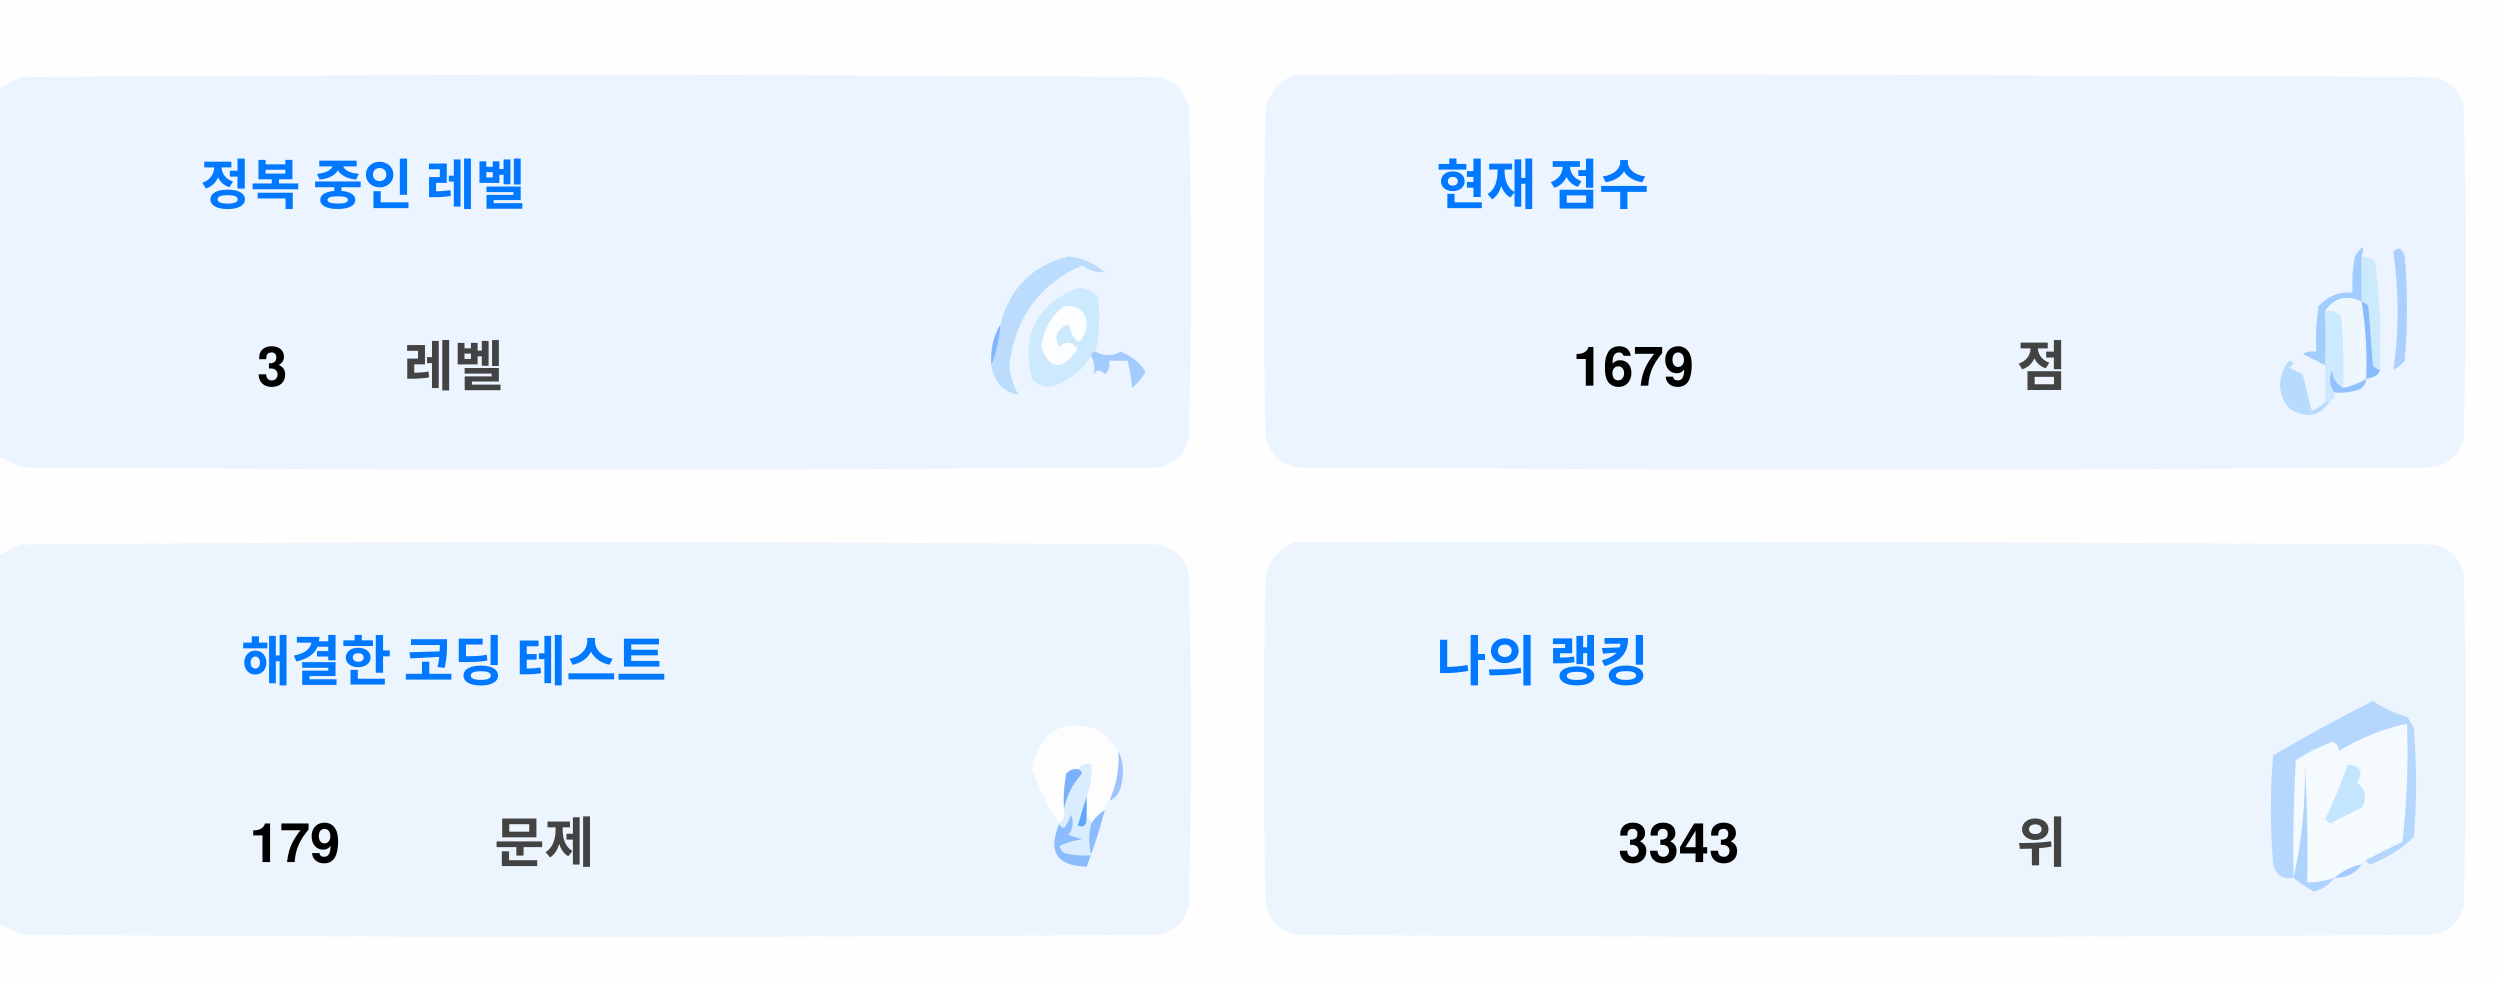
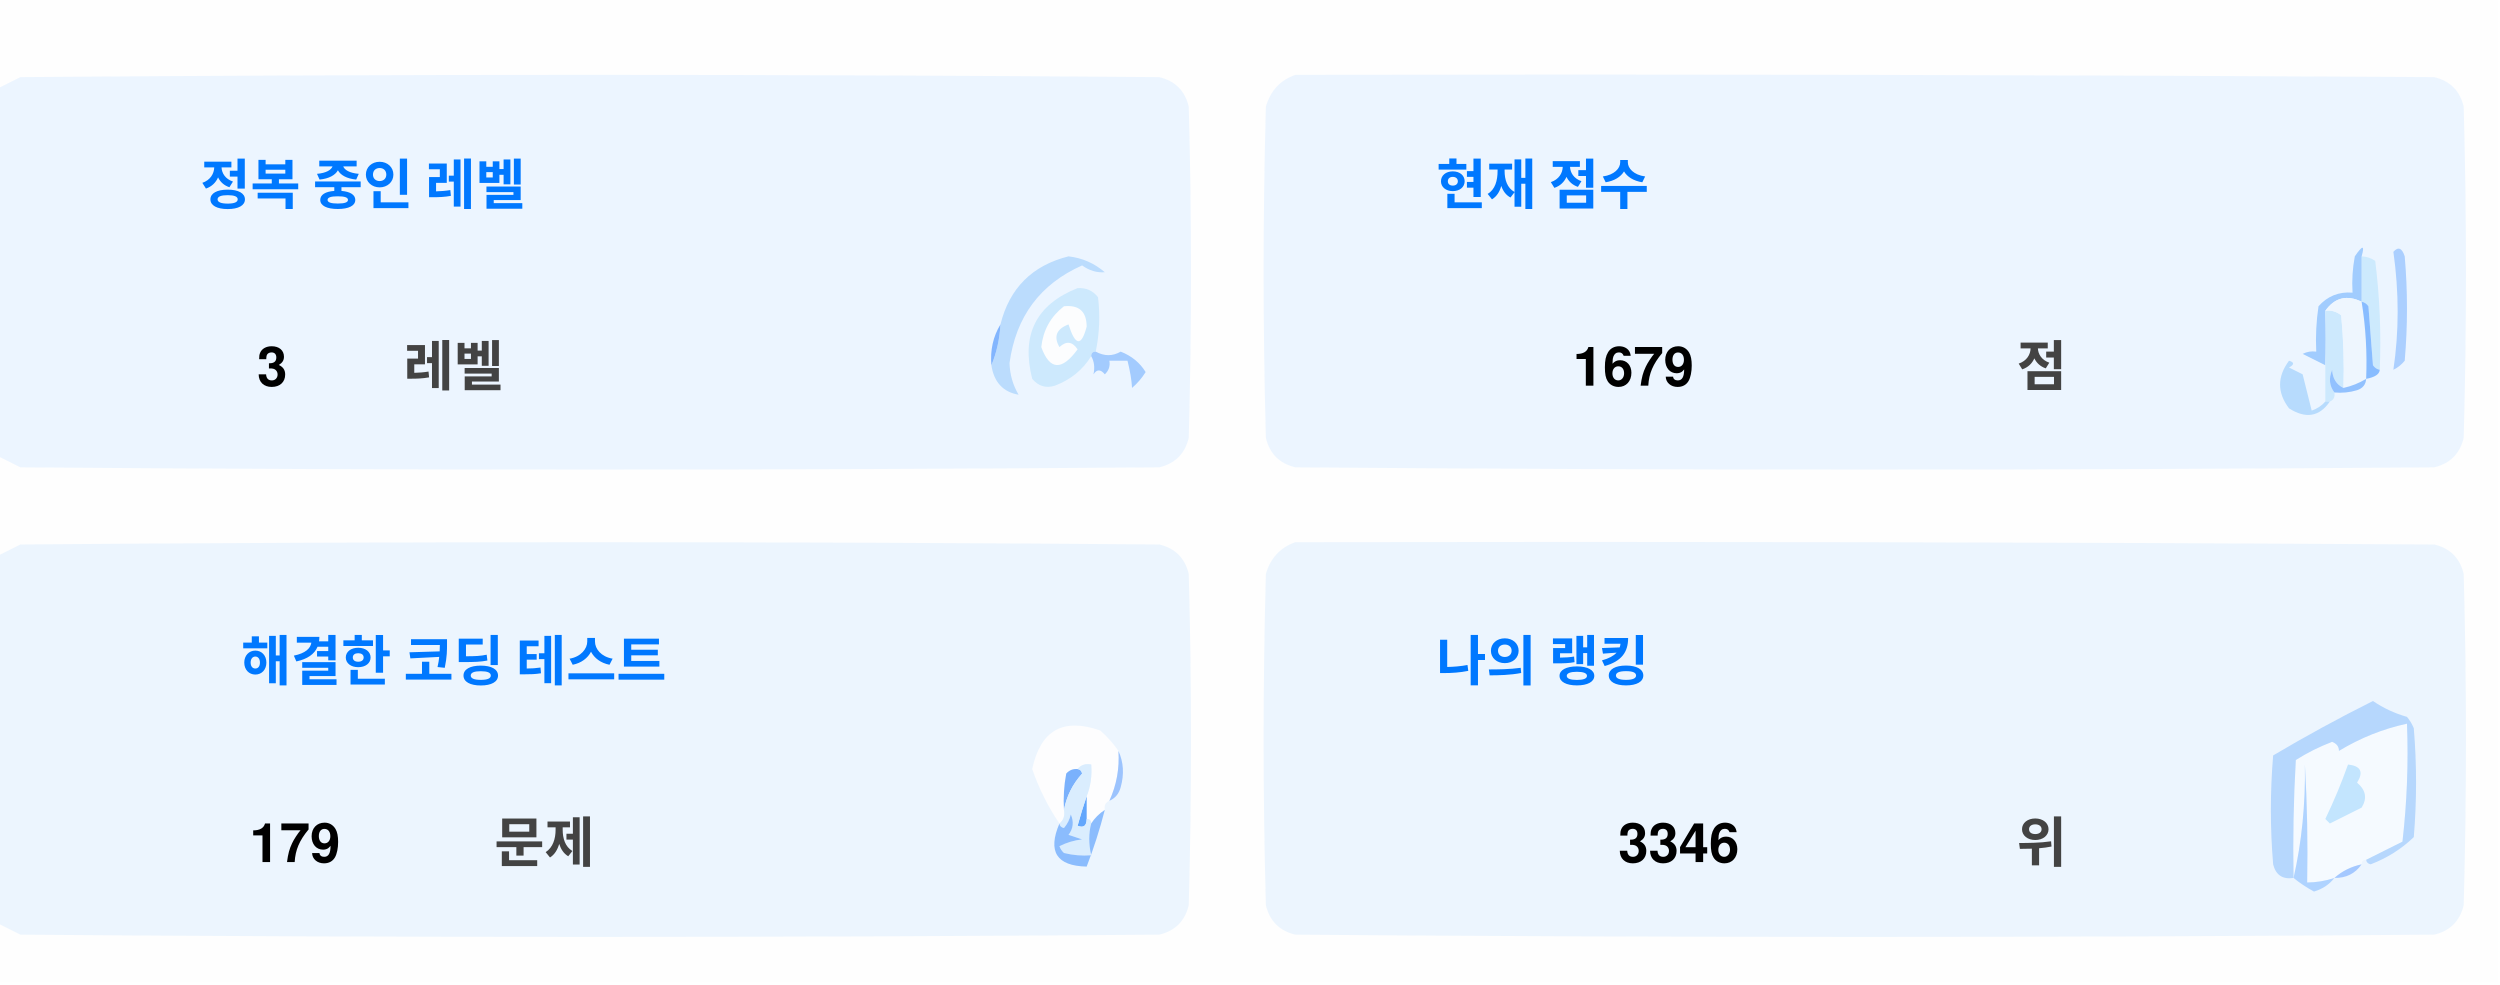
<svg xmlns="http://www.w3.org/2000/svg" version="1.1" width="551px" height="217px" style="shape-rendering:geometricPrecision; text-rendering:geometricPrecision; image-rendering:optimizeQuality; fill-rule:evenodd; clip-rule:evenodd">
  <style>.title {fill: #434343;font-size: 1rem;line-height: 1.5rem;font-weight: bold;font-family: -apple-system, BlinkMacSystemFont, Segoe UI, Helvetica, Arial, sans-serif, Apple Color Emoji, Segoe UI Emoji;}.desc {fill: #434343;font-size: 2.5rem;font-weight: bold;line-height: 1.5rem;font-family: -apple-system, BlinkMacSystemFont, Segoe UI, Helvetica, Arial, sans-serif, Apple Color Emoji, Segoe UI Emoji;}.desc-2 {fill: #434343;font-size: 1rem;font-weight: bold;line-height: 1.5rem;font-family: -apple-system, BlinkMacSystemFont, Segoe UI, Helvetica, Arial, sans-serif, Apple Color Emoji, Segoe UI Emoji;}.text, .desc {animation: twinkling 4s ease-in-out infinite;}@keyframes twinkling {40% { opacity: 1; }50% { opacity: 0.5; }60% { opacity: 1; }70% { opacity: 0.5; }80% { opacity: 1; }}</style>
  <g>
    <path style="opacity:1" fill="#fefefe" d="M -0.5,-0.5 C 183.167,-0.5 366.833,-0.5 550.5,-0.5C 550.5,71.833 550.5,144.167 550.5,216.5C 366.833,216.5 183.167,216.5 -0.5,216.5C -0.5,212.167 -0.5,207.833 -0.5,203.5C 1.14,204.32 2.807,205.153 4.5,206C 88.167,206.667 171.833,206.667 255.5,206C 259,205.167 261.167,203 262,199.5C 262.667,175.167 262.667,150.833 262,126.5C 261.167,123 259,120.833 255.5,120C 171.833,119.333 88.167,119.333 4.5,120C 2.807,120.847 1.14,121.68 -0.5,122.5C -0.5,115.167 -0.5,107.833 -0.5,100.5C 1.14,101.32 2.807,102.153 4.5,103C 88.167,103.667 171.833,103.667 255.5,103C 259,102.167 261.167,100 262,96.5C 262.667,72.167 262.667,47.833 262,23.5C 261.167,20 259,17.833 255.5,17C 171.833,16.333 88.167,16.333 4.5,17C 2.807,17.847 1.14,18.68 -0.5,19.5C -0.5,12.833 -0.5,6.167 -0.5,-0.5 Z" />
  </g>
  <g>
    <path style="opacity:1" fill="#ecf5ff" d="M -0.5,100.5 C -0.5,73.5 -0.5,46.5 -0.5,19.5C 1.14,18.68 2.807,17.847 4.5,17C 88.167,16.333 171.833,16.333 255.5,17C 259,17.833 261.167,20 262,23.5C 262.667,47.833 262.667,72.167 262,96.5C 261.167,100 259,102.167 255.5,103C 171.833,103.667 88.167,103.667 4.5,103C 2.807,102.153 1.14,101.32 -0.5,100.5 Z" />
  </g>
  <g>
    <path style="opacity:1" fill="#ecf5ff" d="M 285.5,16.5 C 369.167,16.333 452.834,16.5 536.5,17C 540,17.833 542.167,20 543,23.5C 543.667,47.833 543.667,72.167 543,96.5C 542.167,100 540,102.167 536.5,103C 452.833,103.667 369.167,103.667 285.5,103C 282,102.167 279.833,100 279,96.5C 278.333,72.167 278.333,47.833 279,23.5C 280.018,19.985 282.185,17.652 285.5,16.5 Z" />
  </g>
  <g>
    <path style="opacity:1" fill="#cdeafd" d="M 520.5,56.5 C 521.583,56.539 522.583,56.873 523.5,57.5C 524.498,65.472 524.831,73.472 524.5,81.5C 523.883,81.389 523.383,81.056 523,80.5C 522.667,76.167 522.333,71.833 522,67.5C 521.617,66.944 521.117,66.611 520.5,66.5C 520.5,63.167 520.5,59.833 520.5,56.5 Z" />
  </g>
  <g>
    <path style="opacity:1" fill="#abcfff" d="M 527.5,55.5 C 528.566,54.308 529.399,54.641 530,56.5C 530.667,64.167 530.667,71.833 530,79.5C 529.311,80.357 528.478,81.023 527.5,81.5C 528.758,73.08 528.758,64.414 527.5,55.5 Z" />
  </g>
  <g>
    <path style="opacity:1" fill="#bbdcfd" d="M 218.5,80.5 C 219.657,77.727 220.324,74.727 220.5,71.5C 222.49,63.51 227.49,58.51 235.5,56.5C 238.528,56.847 241.194,58.014 243.5,60C 241.744,60.141 240.078,59.641 238.5,58.5C 229.247,62.607 223.914,69.773 222.5,80C 222.565,82.526 223.232,84.859 224.5,87C 221.07,86.397 219.07,84.231 218.5,80.5 Z" />
  </g>
  <g>
    <path style="opacity:1" fill="#cde9fd" d="M 241.5,77.5 C 240.833,77.5 240.5,77.833 240.5,78.5C 238.628,81.529 235.961,83.695 232.5,85C 230.536,85.624 228.869,85.124 227.5,83.5C 225.021,73.791 228.354,67.124 237.5,63.5C 239.374,63.39 240.874,64.056 242,65.5C 242.497,69.524 242.331,73.524 241.5,77.5 Z" />
  </g>
  <g>
    <path style="opacity:1" fill="#fcfdfe" d="M 234.5,67.5 C 237.826,67.162 239.493,68.662 239.5,72C 238.334,76.434 237,76.267 235.5,71.5C 232.832,72.515 232.166,74.182 233.5,76.5C 235.017,75.089 236.351,75.256 237.5,77C 234.006,81.771 231.34,81.605 229.5,76.5C 229.904,72.771 231.571,69.771 234.5,67.5 Z" />
  </g>
  <g>
    <path style="opacity:1" fill="#a1ccfe" d="M 520.5,56.5 C 520.5,59.833 520.5,63.167 520.5,66.5C 517.238,64.922 514.572,65.589 512.5,68.5C 512.617,72.81 512.617,76.81 512.5,80.5C 510.86,79.68 509.193,78.847 507.5,78C 508.448,77.517 509.448,77.35 510.5,77.5C 510.335,74.15 510.502,70.817 511,67.5C 512.995,65.253 515.495,64.253 518.5,64.5C 518.336,61.813 518.503,59.146 519,56.5C 520.731,53.969 521.231,53.969 520.5,56.5 Z" />
  </g>
  <g>
    <path style="opacity:1" fill="#cde9fd" d="M 512.5,68.5 C 513.822,68.33 514.989,68.663 516,69.5C 516.499,74.823 516.666,80.156 516.5,85.5C 514.955,84.77 514.122,83.437 514,81.5C 513.22,83.387 513.387,85.054 514.5,86.5C 514.672,87.492 514.338,88.158 513.5,88.5C 513.167,88.5 512.833,88.5 512.5,88.5C 512.5,85.833 512.5,83.167 512.5,80.5C 512.617,76.81 512.617,72.81 512.5,68.5 Z" />
  </g>
  <g>
    <path style="opacity:1" fill="#eef6fe" d="M 520.5,66.5 C 521.407,72.106 521.74,77.773 521.5,83.5C 519.95,84.441 518.284,85.108 516.5,85.5C 516.666,80.156 516.499,74.823 516,69.5C 514.989,68.663 513.822,68.33 512.5,68.5C 514.572,65.589 517.238,64.922 520.5,66.5 Z" />
  </g>
  <g>
    <path style="opacity:1" fill="#88bcff" d="M 520.5,66.5 C 521.117,66.611 521.617,66.944 522,67.5C 522.333,71.833 522.667,76.167 523,80.5C 523.383,81.056 523.883,81.389 524.5,81.5C 524.445,82.469 523.445,83.136 521.5,83.5C 521.74,77.773 521.407,72.106 520.5,66.5 Z" />
  </g>
  <g>
    <path style="opacity:1" fill="#82b5fe" d="M 220.5,71.5 C 220.324,74.727 219.657,77.727 218.5,80.5C 218.215,77.171 218.882,74.171 220.5,71.5 Z" />
  </g>
  <g>
    <path style="opacity:1" fill="#a3cbfe" d="M 240.5,78.5 C 240.5,77.833 240.833,77.5 241.5,77.5C 243.391,78.536 245.224,78.536 247,77.5C 249.391,78.429 251.225,79.929 252.5,82C 251.681,83.319 250.681,84.486 249.5,85.5C 249.409,83.777 249.075,81.777 248.5,79.5C 247.167,79.5 245.833,79.5 244.5,79.5C 244.719,80.675 244.386,81.675 243.5,82.5C 242.575,81.359 241.741,81.359 241,82.5C 241.331,80.981 241.164,79.648 240.5,78.5 Z" />
  </g>
  <g>
    <path style="opacity:1" fill="#b7dbfd" d="M 512.5,88.5 C 512.833,88.5 513.167,88.5 513.5,88.5C 511.199,91.857 508.199,92.357 504.5,90C 501.872,86.535 501.872,83.035 504.5,79.5C 505.696,79.846 505.696,80.346 504.5,81C 505.5,81.5 506.5,82 507.5,82.5C 508.167,85.167 508.833,87.833 509.5,90.5C 510.739,90.058 511.739,89.391 512.5,88.5 Z" />
  </g>
  <g>
    <path style="opacity:1" fill="#92c1fe" d="M 516.5,85.5 C 518.284,85.108 519.95,84.441 521.5,83.5C 521.423,84.75 520.756,85.583 519.5,86C 517.866,86.493 516.199,86.66 514.5,86.5C 513.387,85.054 513.22,83.387 514,81.5C 514.122,83.437 514.955,84.77 516.5,85.5 Z" />
  </g>
  <g>
    <path style="opacity:1" fill="#ecf5fe" d="M -0.5,203.5 C -0.5,176.5 -0.5,149.5 -0.5,122.5C 1.14,121.68 2.807,120.847 4.5,120C 88.167,119.333 171.833,119.333 255.5,120C 259,120.833 261.167,123 262,126.5C 262.667,150.833 262.667,175.167 262,199.5C 261.167,203 259,205.167 255.5,206C 171.833,206.667 88.167,206.667 4.5,206C 2.807,205.153 1.14,204.32 -0.5,203.5 Z" />
  </g>
  <g>
    <path style="opacity:1" fill="#ecf5fe" d="M 285.5,119.5 C 369.167,119.333 452.834,119.5 536.5,120C 540,120.833 542.167,123 543,126.5C 543.667,150.833 543.667,175.167 543,199.5C 542.167,203 540,205.167 536.5,206C 452.833,206.667 369.167,206.667 285.5,206C 282,205.167 279.833,203 279,199.5C 278.333,175.167 278.333,150.833 279,126.5C 280.018,122.985 282.185,120.652 285.5,119.5 Z" />
  </g>
  <g>
    <path style="opacity:1" fill="#fdfdfe" d="M 246.5,165.5 C 246.758,169.367 246.092,173.034 244.5,176.5C 243.662,176.842 243.328,177.508 243.5,178.5C 242.272,179.306 241.272,180.306 240.5,181.5C 240.5,180.833 240.167,180.5 239.5,180.5C 239.5,178.833 239.5,177.167 239.5,175.5C 240.369,173.283 240.702,170.95 240.5,168.5C 239.209,168.263 238.209,168.596 237.5,169.5C 236.504,169.414 235.671,169.748 235,170.5C 234.503,173.146 234.336,175.813 234.5,178.5C 234.737,179.791 234.404,180.791 233.5,181.5C 230.986,177.806 228.986,173.806 227.5,169.5C 229.309,160.957 234.309,158.124 242.5,161C 244.07,162.397 245.404,163.897 246.5,165.5 Z" />
  </g>
  <g>
    <path style="opacity:1" fill="#f5faff" d="M 521.5,189.5 C 520.833,189.5 520.5,189.833 520.5,190.5C 518.181,190.992 516.181,191.992 514.5,193.5C 512.565,194.15 510.565,194.483 508.5,194.5C 508.666,185.827 508.5,177.16 508,168.5C 508.141,177.227 507.308,185.56 505.5,193.5C 505.334,184.827 505.5,176.16 506,167.5C 508.527,165.903 511.194,164.57 514,163.5C 515.011,163.892 515.511,164.559 515.5,165.5C 520.21,162.641 525.21,160.641 530.5,159.5C 530.831,168.192 530.498,176.859 529.5,185.5C 526.807,186.847 524.14,188.18 521.5,189.5 Z" />
  </g>
  <g>
    <path style="opacity:1" fill="#b6d7fd" d="M 521.5,189.5 C 524.14,188.18 526.807,186.847 529.5,185.5C 530.498,176.859 530.831,168.192 530.5,159.5C 525.21,160.641 520.21,162.641 515.5,165.5C 515.511,164.559 515.011,163.892 514,163.5C 511.194,164.57 508.527,165.903 506,167.5C 505.5,176.16 505.334,184.827 505.5,193.5C 503.089,193.863 501.589,192.863 501,190.5C 500.333,182.5 500.333,174.5 501,166.5C 508.173,162.246 515.507,158.246 523,154.5C 525.304,156.068 527.804,157.235 530.5,158C 531.126,158.75 531.626,159.584 532,160.5C 532.667,168.5 532.667,176.5 532,184.5C 529.292,187.111 526.125,189.111 522.5,190.5C 521.893,190.376 521.56,190.043 521.5,189.5 Z" />
  </g>
  <g>
    <path style="opacity:1" fill="#c3e5fe" d="M 517.5,168.5 C 520.317,168.801 520.984,170.134 519.5,172.5C 521.439,174.122 521.772,175.956 520.5,178C 518.167,179.167 515.833,180.333 513.5,181.5C 513.167,181.167 512.833,180.833 512.5,180.5C 514.414,176.515 516.081,172.515 517.5,168.5 Z" />
  </g>
  <g>
    <path style="opacity:1" fill="#7ab1fc" d="M 237.5,169.5 C 238.043,169.56 238.376,169.893 238.5,170.5C 236.395,172.836 235.062,175.503 234.5,178.5C 234.336,175.813 234.503,173.146 235,170.5C 235.671,169.748 236.504,169.414 237.5,169.5 Z" />
  </g>
  <g>
    <path style="opacity:1" fill="#afd3ff" d="M 514.5,193.5 C 513.378,194.947 511.878,195.947 510,196.5C 508.348,195.601 506.848,194.601 505.5,193.5C 507.308,185.56 508.141,177.227 508,168.5C 508.5,177.16 508.666,185.827 508.5,194.5C 510.565,194.483 512.565,194.15 514.5,193.5 Z" />
  </g>
  <g>
    <path style="opacity:1" fill="#9cc3fd" d="M 246.5,165.5 C 247.634,167.966 247.801,170.633 247,173.5C 246.623,174.942 245.79,175.942 244.5,176.5C 246.092,173.034 246.758,169.367 246.5,165.5 Z" />
  </g>
  <g>
    <path style="opacity:1" fill="#62a6fc" d="M 239.5,175.5 C 239.5,177.167 239.5,178.833 239.5,180.5C 239.483,182.028 238.816,182.528 237.5,182C 238.117,179.723 238.784,177.556 239.5,175.5 Z" />
  </g>
  <g>
    <path style="opacity:1" fill="#daedfe" d="M 237.5,169.5 C 238.209,168.596 239.209,168.263 240.5,168.5C 240.702,170.95 240.369,173.283 239.5,175.5C 238.784,177.556 238.117,179.723 237.5,182C 238.816,182.528 239.483,182.028 239.5,180.5C 240.167,180.5 240.5,180.833 240.5,181.5C 239.918,183.669 239.918,186.002 240.5,188.5C 238.473,188.662 236.473,188.495 234.5,188C 234.043,187.586 233.709,187.086 233.5,186.5C 235.078,185.702 236.744,185.202 238.5,185C 237.5,184.667 236.5,184.333 235.5,184C 236.554,182.612 236.72,181.112 236,179.5C 235.751,180.624 235.251,181.624 234.5,182.5C 233.893,182.376 233.56,182.043 233.5,181.5C 234.404,180.791 234.737,179.791 234.5,178.5C 235.062,175.503 236.395,172.836 238.5,170.5C 238.376,169.893 238.043,169.56 237.5,169.5 Z" />
  </g>
  <g>
    <path style="opacity:1" fill="#8bbcfd" d="M 243.5,178.5 C 242.395,182.803 241.062,186.969 239.5,191C 232.857,190.847 230.857,187.68 233.5,181.5C 233.56,182.043 233.893,182.376 234.5,182.5C 235.251,181.624 235.751,180.624 236,179.5C 236.72,181.112 236.554,182.612 235.5,184C 236.5,184.333 237.5,184.667 238.5,185C 236.744,185.202 235.078,185.702 233.5,186.5C 233.709,187.086 234.043,187.586 234.5,188C 236.473,188.495 238.473,188.662 240.5,188.5C 239.918,186.002 239.918,183.669 240.5,181.5C 241.272,180.306 242.272,179.306 243.5,178.5 Z" />
  </g>
  <g>
    <path style="opacity:1" fill="#a4c8ff" d="M 520.5,190.5 C 519.089,192.539 517.089,193.539 514.5,193.5C 516.181,191.992 518.181,190.992 520.5,190.5 Z" />
  </g>
  <text text-anchor="middle" x="80" y="45" class="title" style="fill:#0078ff;" stroke="#none" stroke-width="1">정복 중인 레벨</text>
  <text text-anchor="middle" x="60" y="85" class="desc" style="fill:#000000;" stroke="#none" stroke-width="1">3</text>
  <text text-anchor="middle" x="100" y="85" class="desc-2" style="fill:#434343;" stroke="#none" stroke-width="1">레벨</text>
  <text text-anchor="middle" x="340" y="45" class="title" style="fill:#0078ff;" stroke="#none" stroke-width="1">현재 점수</text>
  <text text-anchor="middle" x="360" y="85" class="desc" style="fill:#000000;" stroke="#none" stroke-width="1">1679</text>
  <text text-anchor="middle" x="450" y="85" class="desc-2" style="fill:#434343;" stroke="#none" stroke-width="1">점</text>
  <text text-anchor="middle" x="100" y="150" class="title" style="fill:#0078ff;" stroke="#none" stroke-width="1">해결한 코딩 테스트</text>
  <text text-anchor="middle" x="65" y="190" class="desc" style="fill:#000000;" stroke="#none" stroke-width="1">179</text>
  <text text-anchor="middle" x="120" y="190" class="desc-2" style="fill:#434343;" stroke="#none" stroke-width="1">문제</text>
  <text text-anchor="middle" x="340" y="150" class="title" style="fill:#0078ff;" stroke="#none" stroke-width="1">나의 랭킹</text>
-   <text text-anchor="middle" x="370" y="190" class="desc" style="fill:#000000;" stroke="#none" stroke-width="1">3343</text>
+   <text text-anchor="middle" x="370" y="190" class="desc" style="fill:#000000;" stroke="#none" stroke-width="1">3346</text>
  <text text-anchor="middle" x="450" y="190" class="desc-2" style="fill:#434343;" stroke="#none" stroke-width="1">위</text>
</svg>
